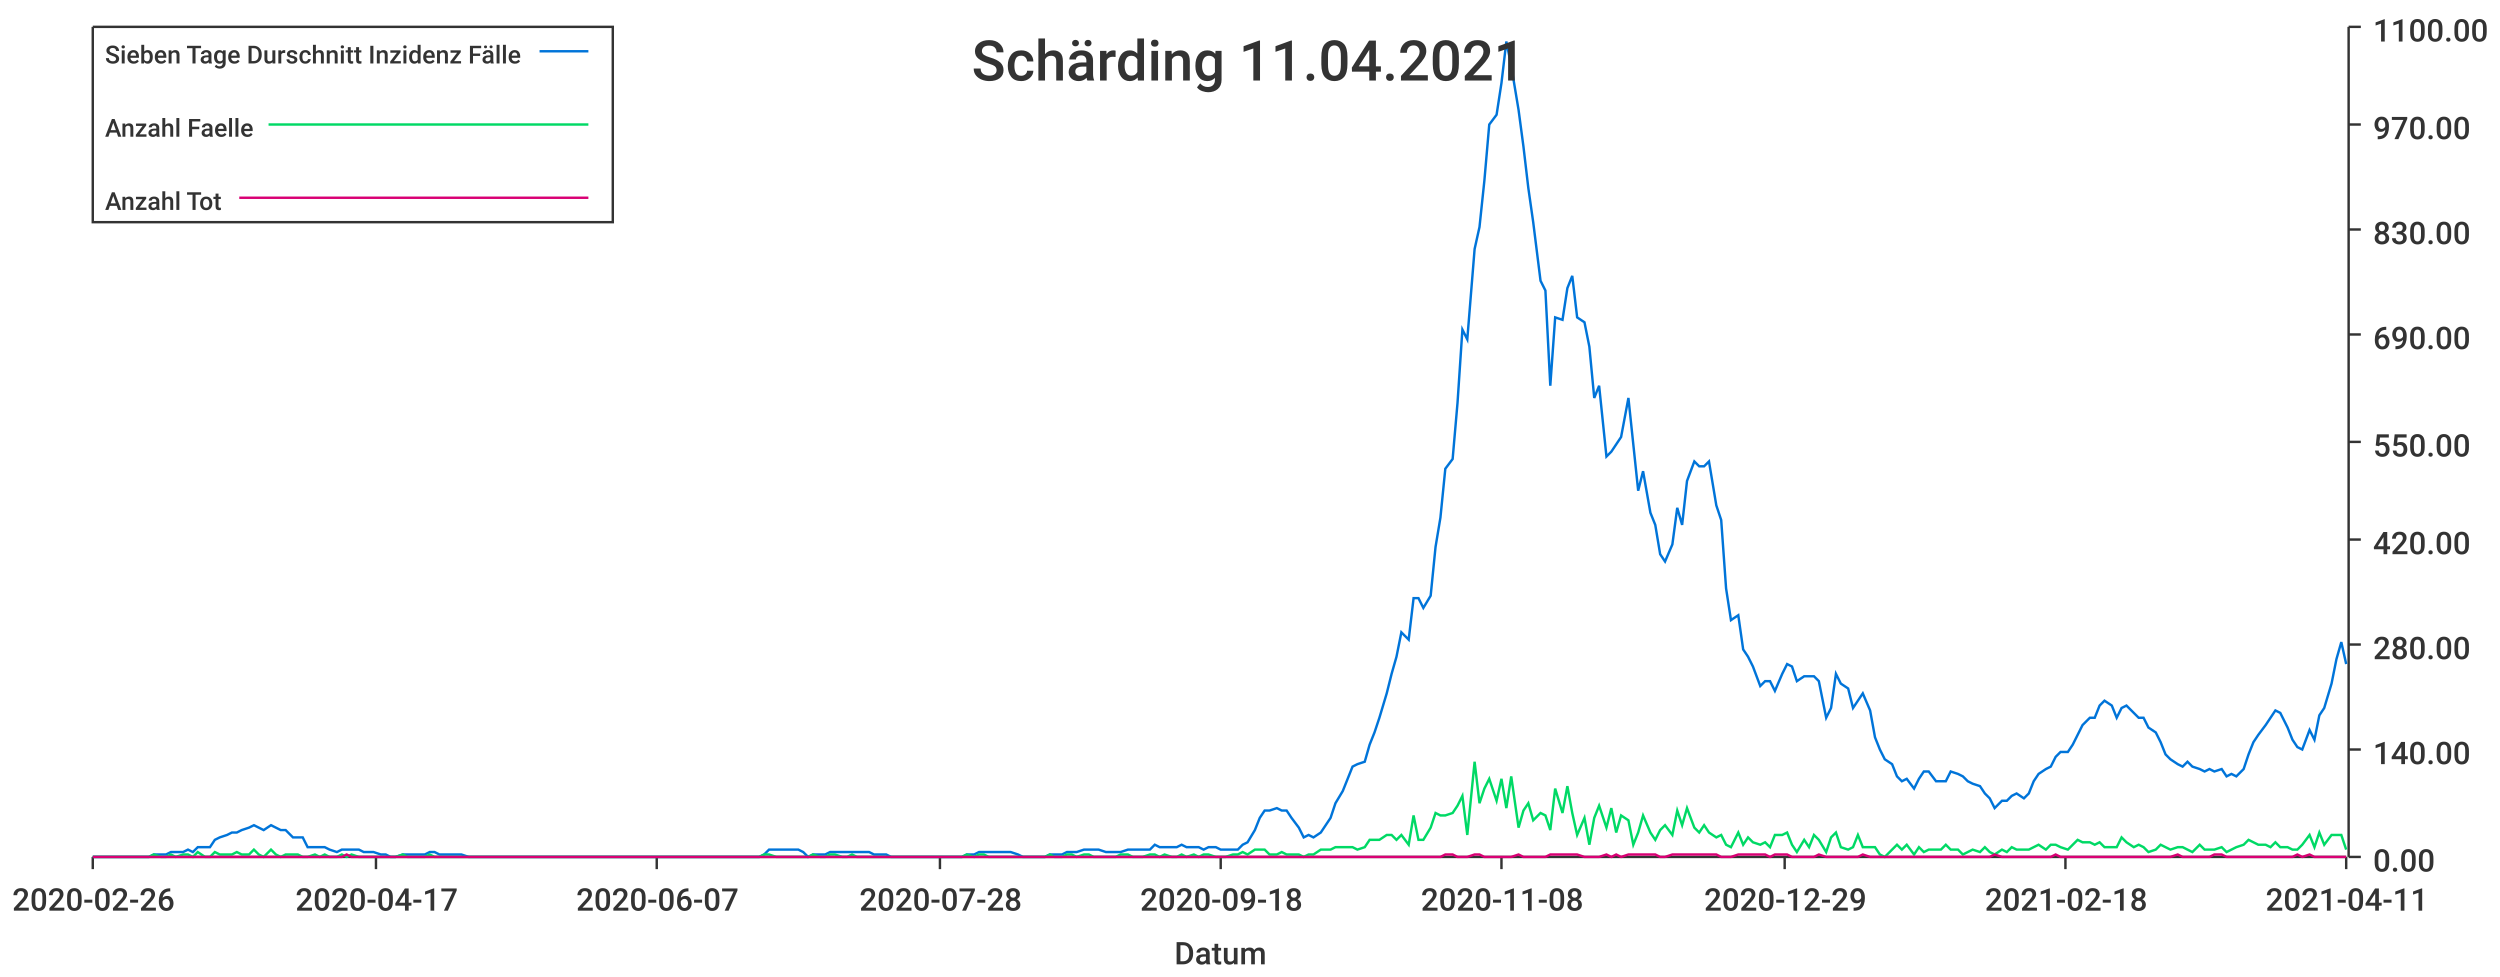
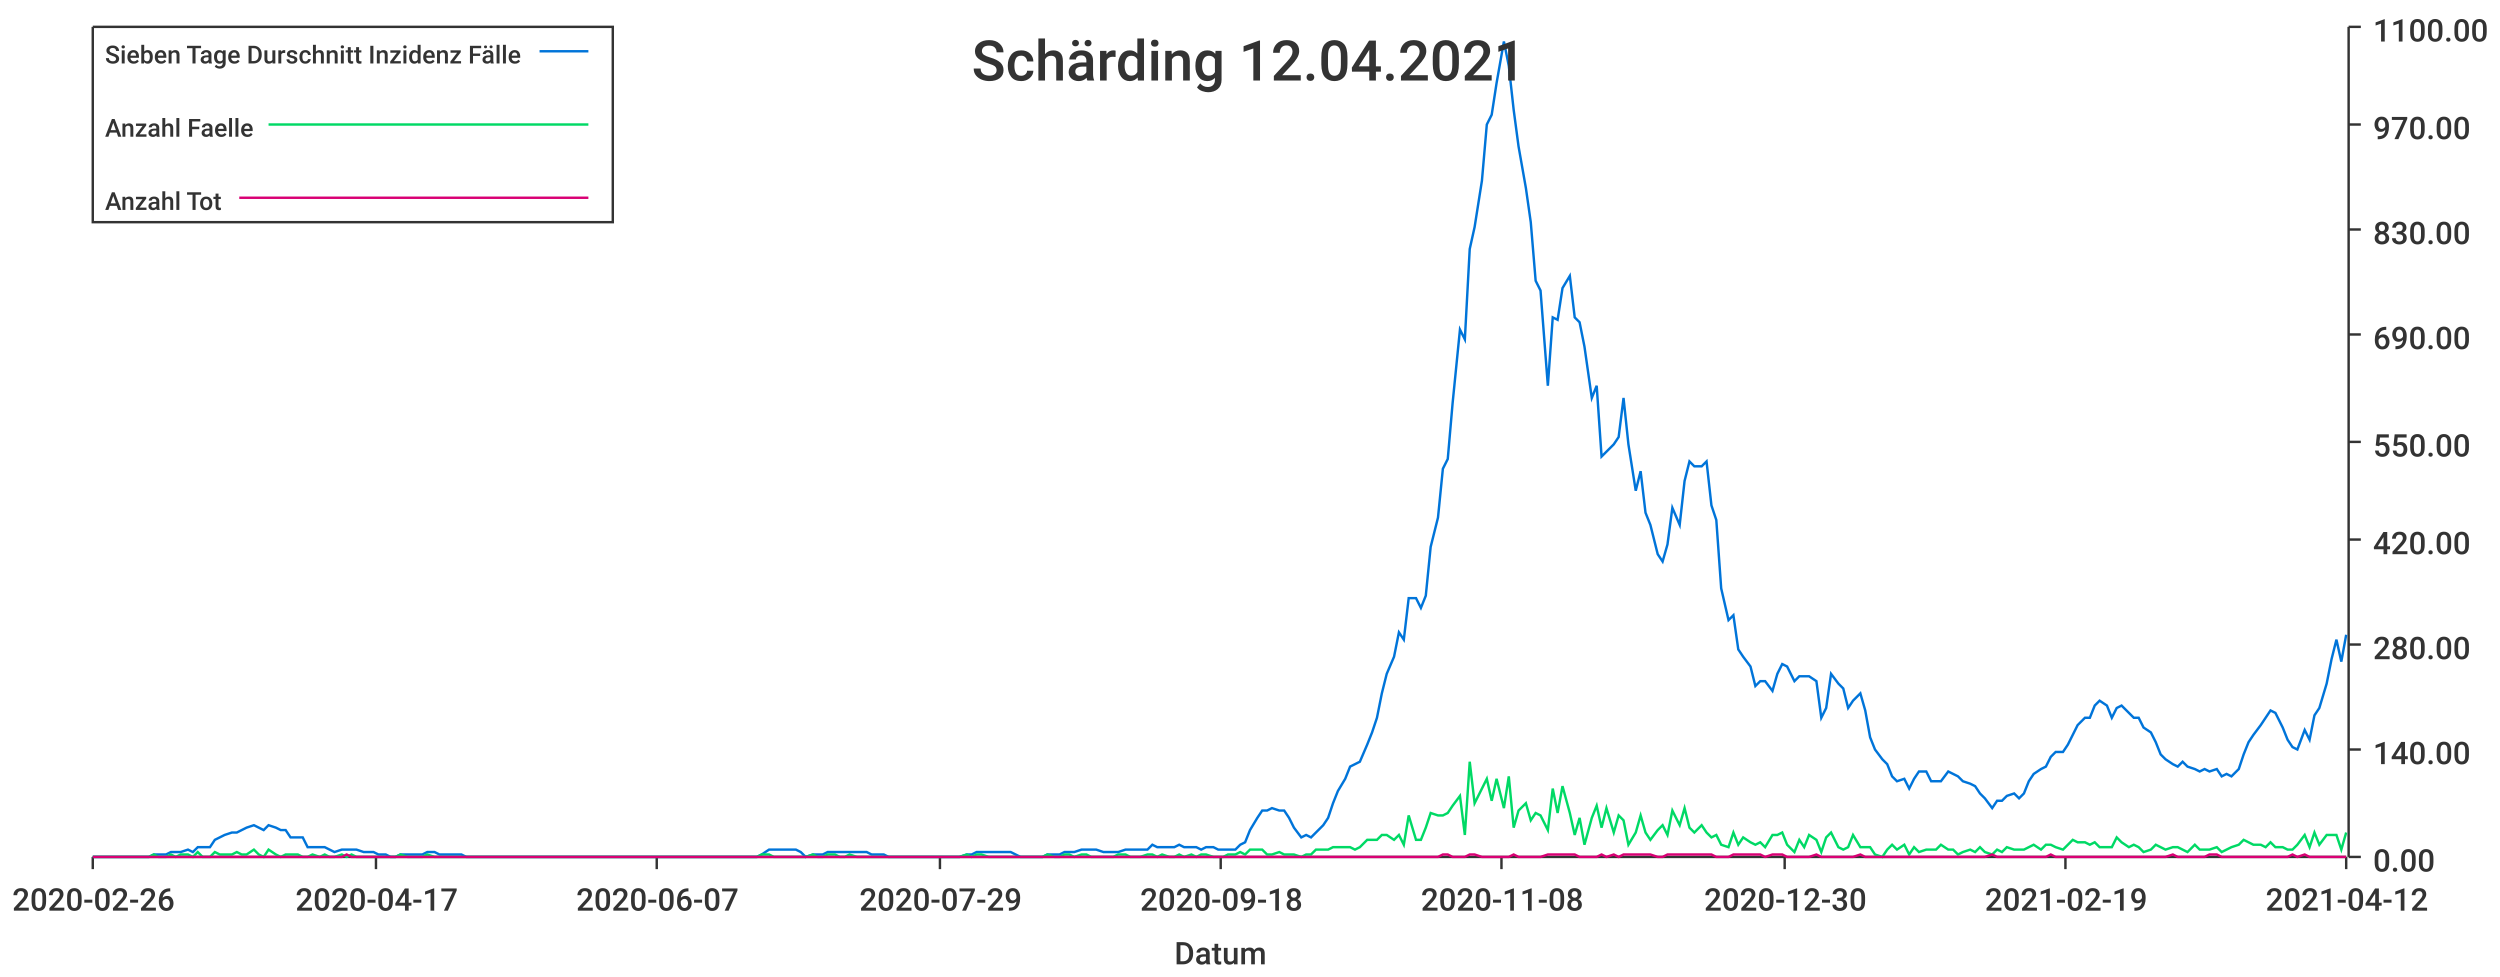
<svg xmlns="http://www.w3.org/2000/svg" width="1024" height="400">\n<path d="M 0 0 L 1024 0 L 1024 400 L 0 400 L 0 0" style="stroke-width:0;stroke:rgba(255,255,255,1.0);fill:rgba(255,255,255,1.0)" />
  <path d="M 38 11 L 961 11 L 961 351 L 38 351 L 38 11" style="stroke-width:0;stroke:rgba(255,255,255,1.0);fill:rgba(255,255,255,1.0)" />
  <path d="M 38 351 L 961 351" style="stroke-width:1;stroke:rgba(51,51,51,1.0);fill:none" />
  <path d="M 38 351 L 38 356" style="stroke-width:1;stroke:rgba(51,51,51,1.0);fill:none" />
  <text x="5" y="373" style="stroke-width:0;stroke:none;fill:rgba(51,51,51,1.0);font-size:12.8px;font-family:'Roboto Medium',sans-serif">2020-02-26</text>
  <path d="M 154 351 L 154 356" style="stroke-width:1;stroke:rgba(51,51,51,1.0);fill:none" />
  <text x="121" y="373" style="stroke-width:0;stroke:none;fill:rgba(51,51,51,1.0);font-size:12.8px;font-family:'Roboto Medium',sans-serif">2020-04-17</text>
  <path d="M 269 351 L 269 356" style="stroke-width:1;stroke:rgba(51,51,51,1.0);fill:none" />
  <text x="236" y="373" style="stroke-width:0;stroke:none;fill:rgba(51,51,51,1.0);font-size:12.8px;font-family:'Roboto Medium',sans-serif">2020-06-07</text>
  <path d="M 385 351 L 385 356" style="stroke-width:1;stroke:rgba(51,51,51,1.0);fill:none" />
-   <text x="352" y="373" style="stroke-width:0;stroke:none;fill:rgba(51,51,51,1.0);font-size:12.8px;font-family:'Roboto Medium',sans-serif">2020-07-28</text>
+   <text x="352" y="373" style="stroke-width:0;stroke:none;fill:rgba(51,51,51,1.0);font-size:12.8px;font-family:'Roboto Medium',sans-serif">2020-07-29</text>
  <path d="M 500 351 L 500 356" style="stroke-width:1;stroke:rgba(51,51,51,1.0);fill:none" />
  <text x="467" y="373" style="stroke-width:0;stroke:none;fill:rgba(51,51,51,1.0);font-size:12.8px;font-family:'Roboto Medium',sans-serif">2020-09-18</text>
  <path d="M 615 351 L 615 356" style="stroke-width:1;stroke:rgba(51,51,51,1.0);fill:none" />
  <text x="582" y="373" style="stroke-width:0;stroke:none;fill:rgba(51,51,51,1.0);font-size:12.8px;font-family:'Roboto Medium',sans-serif">2020-11-08</text>
  <path d="M 731 351 L 731 356" style="stroke-width:1;stroke:rgba(51,51,51,1.0);fill:none" />
-   <text x="698" y="373" style="stroke-width:0;stroke:none;fill:rgba(51,51,51,1.0);font-size:12.8px;font-family:'Roboto Medium',sans-serif">2020-12-29</text>
+   <text x="698" y="373" style="stroke-width:0;stroke:none;fill:rgba(51,51,51,1.0);font-size:12.8px;font-family:'Roboto Medium',sans-serif">2020-12-30</text>
  <path d="M 846 351 L 846 356" style="stroke-width:1;stroke:rgba(51,51,51,1.0);fill:none" />
-   <text x="813" y="373" style="stroke-width:0;stroke:none;fill:rgba(51,51,51,1.0);font-size:12.8px;font-family:'Roboto Medium',sans-serif">2021-02-18</text>
+   <text x="813" y="373" style="stroke-width:0;stroke:none;fill:rgba(51,51,51,1.0);font-size:12.8px;font-family:'Roboto Medium',sans-serif">2021-02-19</text>
  <path d="M 961 351 L 961 356" style="stroke-width:1;stroke:rgba(51,51,51,1.0);fill:none" />
-   <text x="928" y="373" style="stroke-width:0;stroke:none;fill:rgba(51,51,51,1.0);font-size:12.8px;font-family:'Roboto Medium',sans-serif">2021-04-11</text>
+   <text x="928" y="373" style="stroke-width:0;stroke:none;fill:rgba(51,51,51,1.0);font-size:12.8px;font-family:'Roboto Medium',sans-serif">2021-04-12</text>
  <text x="481" y="395" style="stroke-width:0;stroke:none;fill:rgba(51,51,51,1.0);font-size:12.8px;font-family:'Roboto Medium',sans-serif">Datum</text>
  <path d="M 962 351 L 962 11" style="stroke-width:1;stroke:rgba(51,51,51,1.0);fill:none" />
  <path d="M 962 351 L 967 351" style="stroke-width:1;stroke:rgba(51,51,51,1.0);fill:none" />
  <text x="972" y="357" style="stroke-width:0;stroke:none;fill:rgba(51,51,51,1.0);font-size:12.8px;font-family:'Roboto Medium',sans-serif">0.00</text>
  <path d="M 962 307 L 967 307" style="stroke-width:1;stroke:rgba(51,51,51,1.0);fill:none" />
  <text x="972" y="313" style="stroke-width:0;stroke:none;fill:rgba(51,51,51,1.0);font-size:12.8px;font-family:'Roboto Medium',sans-serif">140.00</text>
  <path d="M 962 264 L 967 264" style="stroke-width:1;stroke:rgba(51,51,51,1.0);fill:none" />
  <text x="972" y="270" style="stroke-width:0;stroke:none;fill:rgba(51,51,51,1.0);font-size:12.8px;font-family:'Roboto Medium',sans-serif">280.00</text>
  <path d="M 962 221 L 967 221" style="stroke-width:1;stroke:rgba(51,51,51,1.0);fill:none" />
  <text x="972" y="227" style="stroke-width:0;stroke:none;fill:rgba(51,51,51,1.0);font-size:12.8px;font-family:'Roboto Medium',sans-serif">420.00</text>
  <path d="M 962 181 L 967 181" style="stroke-width:1;stroke:rgba(51,51,51,1.0);fill:none" />
  <text x="972" y="187" style="stroke-width:0;stroke:none;fill:rgba(51,51,51,1.0);font-size:12.8px;font-family:'Roboto Medium',sans-serif">550.00</text>
  <path d="M 962 137 L 967 137" style="stroke-width:1;stroke:rgba(51,51,51,1.0);fill:none" />
  <text x="972" y="143" style="stroke-width:0;stroke:none;fill:rgba(51,51,51,1.0);font-size:12.8px;font-family:'Roboto Medium',sans-serif">690.00</text>
  <path d="M 962 94 L 967 94" style="stroke-width:1;stroke:rgba(51,51,51,1.0);fill:none" />
  <text x="972" y="100" style="stroke-width:0;stroke:none;fill:rgba(51,51,51,1.0);font-size:12.8px;font-family:'Roboto Medium',sans-serif">830.00</text>
  <path d="M 962 51 L 967 51" style="stroke-width:1;stroke:rgba(51,51,51,1.0);fill:none" />
  <text x="972" y="57" style="stroke-width:0;stroke:none;fill:rgba(51,51,51,1.0);font-size:12.8px;font-family:'Roboto Medium',sans-serif">970.00</text>
  <path d="M 962 11 L 967 11" style="stroke-width:1;stroke:rgba(51,51,51,1.0);fill:none" />
  <text x="972" y="17" style="stroke-width:0;stroke:none;fill:rgba(51,51,51,1.0);font-size:12.8px;font-family:'Roboto Medium',sans-serif">1100.00</text>
-   <path d="M 38 351 L 41 351 L 43 351 L 45 351 L 48 351 L 50 351 L 52 351 L 54 351 L 57 351 L 59 351 L 61 351 L 63 350 L 66 350 L 68 350 L 70 349 L 72 349 L 75 349 L 77 348 L 79 349 L 81 347 L 84 347 L 86 347 L 88 344 L 90 343 L 93 342 L 95 341 L 97 341 L 99 340 L 102 339 L 104 338 L 106 339 L 108 340 L 111 338 L 113 339 L 115 340 L 117 340 L 120 343 L 122 343 L 124 343 L 126 347 L 129 347 L 131 347 L 133 347 L 135 348 L 138 349 L 140 348 L 142 348 L 144 348 L 147 348 L 149 349 L 151 349 L 153 349 L 156 350 L 158 350 L 160 351 L 162 351 L 165 350 L 167 350 L 169 350 L 171 350 L 174 350 L 176 349 L 178 349 L 180 350 L 183 350 L 185 350 L 187 350 L 189 350 L 192 351 L 194 351 L 196 351 L 198 351 L 201 351 L 203 351 L 205 351 L 207 351 L 210 351 L 212 351 L 214 351 L 216 351 L 219 351 L 221 351 L 223 351 L 225 351 L 228 351 L 230 351 L 232 351 L 234 351 L 237 351 L 239 351 L 241 351 L 243 351 L 246 351 L 248 351 L 250 351 L 252 351 L 255 351 L 257 351 L 259 351 L 261 351 L 264 351 L 266 351 L 268 351 L 270 351 L 273 351 L 275 351 L 277 351 L 279 351 L 282 351 L 284 351 L 286 351 L 288 351 L 291 351 L 293 351 L 295 351 L 297 351 L 300 351 L 302 351 L 304 351 L 306 351 L 309 351 L 311 351 L 313 350 L 315 348 L 318 348 L 320 348 L 322 348 L 324 348 L 327 348 L 329 349 L 331 351 L 333 350 L 336 350 L 338 350 L 340 349 L 342 349 L 345 349 L 347 349 L 349 349 L 351 349 L 354 349 L 356 349 L 358 350 L 360 350 L 363 350 L 365 351 L 367 351 L 369 351 L 372 351 L 374 351 L 376 351 L 378 351 L 381 351 L 383 351 L 385 351 L 387 351 L 390 351 L 392 351 L 394 351 L 396 350 L 399 350 L 401 349 L 403 349 L 405 349 L 408 349 L 410 349 L 412 349 L 414 349 L 417 350 L 419 351 L 421 351 L 423 351 L 426 351 L 428 351 L 430 350 L 432 350 L 435 350 L 437 349 L 439 349 L 441 349 L 444 348 L 446 348 L 448 348 L 450 348 L 453 349 L 455 349 L 457 349 L 459 349 L 462 348 L 464 348 L 466 348 L 468 348 L 471 348 L 473 346 L 475 347 L 477 347 L 480 347 L 482 347 L 484 346 L 486 347 L 489 347 L 491 347 L 493 348 L 495 347 L 498 347 L 500 348 L 502 348 L 505 348 L 507 348 L 509 346 L 511 345 L 514 340 L 516 335 L 518 332 L 520 332 L 523 331 L 525 332 L 527 332 L 529 335 L 532 339 L 534 343 L 536 342 L 538 343 L 541 341 L 543 338 L 545 335 L 547 329 L 550 324 L 552 319 L 554 314 L 556 313 L 559 312 L 561 305 L 563 300 L 565 294 L 568 284 L 570 276 L 572 269 L 574 259 L 577 262 L 579 245 L 581 245 L 583 249 L 586 244 L 588 224 L 590 212 L 592 192 L 595 188 L 597 165 L 599 135 L 601 139 L 604 102 L 606 93 L 608 74 L 610 51 L 613 47 L 615 34 L 617 17 L 619 27 L 622 45 L 624 60 L 626 77 L 628 91 L 631 115 L 633 119 L 635 158 L 637 130 L 640 131 L 642 118 L 644 113 L 646 130 L 649 132 L 651 142 L 653 163 L 655 158 L 658 187 L 660 185 L 662 182 L 664 179 L 667 163 L 669 182 L 671 201 L 673 193 L 676 210 L 678 215 L 680 227 L 682 230 L 685 223 L 687 208 L 689 215 L 691 197 L 694 189 L 696 191 L 698 191 L 700 189 L 703 207 L 705 213 L 707 241 L 709 254 L 712 252 L 714 266 L 716 269 L 718 273 L 721 281 L 723 279 L 725 279 L 727 283 L 730 276 L 732 272 L 734 273 L 736 279 L 739 277 L 741 277 L 743 277 L 745 279 L 748 294 L 750 290 L 752 276 L 754 280 L 757 282 L 759 290 L 761 287 L 763 284 L 766 291 L 768 302 L 770 307 L 772 311 L 775 313 L 777 318 L 779 320 L 781 319 L 784 323 L 786 319 L 788 316 L 790 316 L 793 320 L 795 320 L 797 320 L 799 316 L 802 317 L 804 318 L 806 320 L 808 321 L 811 322 L 813 325 L 815 327 L 817 331 L 820 328 L 822 328 L 824 326 L 826 325 L 829 327 L 831 325 L 833 320 L 835 317 L 838 315 L 840 314 L 842 310 L 844 308 L 847 308 L 849 305 L 851 301 L 853 297 L 856 294 L 858 294 L 860 289 L 862 287 L 865 289 L 867 294 L 869 290 L 871 289 L 874 292 L 876 294 L 878 294 L 880 298 L 883 300 L 885 304 L 887 309 L 889 311 L 892 313 L 894 314 L 896 312 L 898 314 L 901 315 L 903 316 L 905 315 L 907 316 L 910 315 L 912 318 L 914 317 L 916 318 L 919 315 L 921 309 L 923 304 L 925 301 L 928 297 L 930 294 L 932 291 L 934 292 L 937 298 L 939 303 L 941 306 L 943 307 L 946 299 L 948 303 L 950 293 L 952 290 L 955 280 L 957 270 L 959 263 L 961 272" style="stroke-width:1;stroke:rgba(0,116,217,1.0);fill:none" />
-   <path d="M 38 351 L 41 351 L 43 351 L 45 351 L 48 351 L 50 351 L 52 351 L 54 351 L 57 351 L 59 351 L 61 351 L 63 350 L 66 351 L 68 351 L 70 350 L 72 351 L 75 350 L 77 350 L 79 351 L 81 349 L 84 351 L 86 351 L 88 349 L 90 350 L 93 350 L 95 350 L 97 349 L 99 350 L 102 350 L 104 348 L 106 350 L 108 351 L 111 348 L 113 350 L 115 351 L 117 350 L 120 350 L 122 350 L 124 351 L 126 351 L 129 350 L 131 351 L 133 350 L 135 351 L 138 351 L 140 350 L 142 351 L 144 350 L 147 351 L 149 351 L 151 351 L 153 351 L 156 351 L 158 351 L 160 351 L 162 351 L 165 350 L 167 351 L 169 351 L 171 351 L 174 351 L 176 350 L 178 351 L 180 351 L 183 351 L 185 351 L 187 351 L 189 351 L 192 351 L 194 351 L 196 351 L 198 351 L 201 351 L 203 351 L 205 351 L 207 351 L 210 351 L 212 351 L 214 351 L 216 351 L 219 351 L 221 351 L 223 351 L 225 351 L 228 351 L 230 351 L 232 351 L 234 351 L 237 351 L 239 351 L 241 351 L 243 351 L 246 351 L 248 351 L 250 351 L 252 351 L 255 351 L 257 351 L 259 351 L 261 351 L 264 351 L 266 351 L 268 351 L 270 351 L 273 351 L 275 351 L 277 351 L 279 351 L 282 351 L 284 351 L 286 351 L 288 351 L 291 351 L 293 351 L 295 351 L 297 351 L 300 351 L 302 351 L 304 351 L 306 351 L 309 351 L 311 351 L 313 350 L 315 350 L 318 351 L 320 351 L 322 351 L 324 351 L 327 351 L 329 351 L 331 351 L 333 350 L 336 351 L 338 351 L 340 350 L 342 350 L 345 351 L 347 351 L 349 350 L 351 351 L 354 351 L 356 351 L 358 351 L 360 351 L 363 351 L 365 351 L 367 351 L 369 351 L 372 351 L 374 351 L 376 351 L 378 351 L 381 351 L 383 351 L 385 351 L 387 351 L 390 351 L 392 351 L 394 351 L 396 350 L 399 351 L 401 350 L 403 350 L 405 351 L 408 351 L 410 351 L 412 351 L 414 351 L 417 351 L 419 351 L 421 351 L 423 351 L 426 351 L 428 351 L 430 350 L 432 351 L 435 351 L 437 350 L 439 350 L 441 351 L 444 350 L 446 350 L 448 351 L 450 351 L 453 351 L 455 351 L 457 351 L 459 350 L 462 350 L 464 351 L 466 351 L 468 351 L 471 350 L 473 350 L 475 351 L 477 350 L 480 351 L 482 351 L 484 350 L 486 351 L 489 350 L 491 351 L 493 350 L 495 350 L 498 351 L 500 351 L 502 351 L 505 350 L 507 350 L 509 349 L 511 350 L 514 348 L 516 348 L 518 348 L 520 350 L 523 350 L 525 349 L 527 350 L 529 350 L 532 350 L 534 351 L 536 350 L 538 350 L 541 348 L 543 348 L 545 348 L 547 347 L 550 347 L 552 347 L 554 347 L 556 348 L 559 347 L 561 344 L 563 344 L 565 344 L 568 342 L 570 342 L 572 344 L 574 342 L 577 346 L 579 334 L 581 344 L 583 344 L 586 339 L 588 333 L 590 334 L 592 334 L 595 333 L 597 330 L 599 326 L 601 342 L 604 312 L 606 329 L 608 323 L 610 319 L 613 328 L 615 319 L 617 331 L 619 318 L 622 339 L 624 332 L 626 329 L 628 336 L 631 333 L 633 334 L 635 340 L 637 323 L 640 333 L 642 322 L 644 333 L 646 342 L 649 335 L 651 346 L 653 335 L 655 330 L 658 339 L 660 331 L 662 341 L 664 334 L 667 336 L 669 346 L 671 341 L 673 334 L 676 341 L 678 344 L 680 340 L 682 338 L 685 342 L 687 332 L 689 338 L 691 331 L 694 339 L 696 341 L 698 338 L 700 341 L 703 343 L 705 342 L 707 346 L 709 347 L 712 341 L 714 346 L 716 343 L 718 345 L 721 346 L 723 345 L 725 347 L 727 342 L 730 342 L 732 341 L 734 346 L 736 349 L 739 344 L 741 347 L 743 342 L 745 344 L 748 349 L 750 343 L 752 341 L 754 347 L 757 348 L 759 347 L 761 342 L 763 347 L 766 347 L 768 347 L 770 350 L 772 351 L 775 348 L 777 346 L 779 348 L 781 346 L 784 350 L 786 347 L 788 349 L 790 348 L 793 348 L 795 348 L 797 346 L 799 348 L 802 348 L 804 350 L 806 349 L 808 348 L 811 349 L 813 347 L 815 349 L 817 350 L 820 348 L 822 349 L 824 347 L 826 348 L 829 348 L 831 348 L 833 347 L 835 346 L 838 348 L 840 346 L 842 346 L 844 347 L 847 348 L 849 346 L 851 344 L 853 345 L 856 345 L 858 346 L 860 345 L 862 347 L 865 347 L 867 347 L 869 343 L 871 345 L 874 347 L 876 346 L 878 347 L 880 349 L 883 348 L 885 346 L 887 347 L 889 348 L 892 347 L 894 347 L 896 348 L 898 349 L 901 346 L 903 348 L 905 348 L 907 348 L 910 347 L 912 349 L 914 348 L 916 347 L 919 346 L 921 344 L 923 345 L 925 346 L 928 346 L 930 347 L 932 345 L 934 347 L 937 347 L 939 348 L 941 348 L 943 346 L 946 342 L 948 347 L 950 341 L 952 346 L 955 342 L 957 342 L 959 342 L 961 348" style="stroke-width:1;stroke:rgba(0,217,101,1.0);fill:none" />
-   <path d="M 38 351 L 41 351 L 43 351 L 45 351 L 48 351 L 50 351 L 52 351 L 54 351 L 57 351 L 59 351 L 61 351 L 63 351 L 66 351 L 68 351 L 70 351 L 72 351 L 75 351 L 77 351 L 79 351 L 81 351 L 84 351 L 86 351 L 88 351 L 90 351 L 93 351 L 95 351 L 97 351 L 99 351 L 102 351 L 104 351 L 106 351 L 108 351 L 111 351 L 113 351 L 115 351 L 117 351 L 120 351 L 122 351 L 124 351 L 126 351 L 129 351 L 131 351 L 133 351 L 135 351 L 138 351 L 140 351 L 142 350 L 144 351 L 147 351 L 149 351 L 151 351 L 153 351 L 156 351 L 158 351 L 160 351 L 162 351 L 165 351 L 167 351 L 169 351 L 171 351 L 174 351 L 176 351 L 178 351 L 180 351 L 183 351 L 185 351 L 187 351 L 189 351 L 192 351 L 194 351 L 196 351 L 198 351 L 201 351 L 203 351 L 205 351 L 207 351 L 210 351 L 212 351 L 214 351 L 216 351 L 219 351 L 221 351 L 223 351 L 225 351 L 228 351 L 230 351 L 232 351 L 234 351 L 237 351 L 239 351 L 241 351 L 243 351 L 246 351 L 248 351 L 250 351 L 252 351 L 255 351 L 257 351 L 259 351 L 261 351 L 264 351 L 266 351 L 268 351 L 270 351 L 273 351 L 275 351 L 277 351 L 279 351 L 282 351 L 284 351 L 286 351 L 288 351 L 291 351 L 293 351 L 295 351 L 297 351 L 300 351 L 302 351 L 304 351 L 306 351 L 309 351 L 311 351 L 313 351 L 315 351 L 318 351 L 320 351 L 322 351 L 324 351 L 327 351 L 329 351 L 331 351 L 333 351 L 336 351 L 338 351 L 340 351 L 342 351 L 345 351 L 347 351 L 349 351 L 351 351 L 354 351 L 356 351 L 358 351 L 360 351 L 363 351 L 365 351 L 367 351 L 369 351 L 372 351 L 374 351 L 376 351 L 378 351 L 381 351 L 383 351 L 385 351 L 387 351 L 390 351 L 392 351 L 394 351 L 396 351 L 399 351 L 401 351 L 403 351 L 405 351 L 408 351 L 410 351 L 412 351 L 414 351 L 417 351 L 419 351 L 421 351 L 423 351 L 426 351 L 428 351 L 430 351 L 432 351 L 435 351 L 437 351 L 439 351 L 441 351 L 444 351 L 446 351 L 448 351 L 450 351 L 453 351 L 455 351 L 457 351 L 459 351 L 462 351 L 464 351 L 466 351 L 468 351 L 471 351 L 473 351 L 475 351 L 477 351 L 480 351 L 482 351 L 484 351 L 486 351 L 489 351 L 491 351 L 493 351 L 495 351 L 498 351 L 500 351 L 502 351 L 505 351 L 507 351 L 509 351 L 511 351 L 514 351 L 516 351 L 518 351 L 520 351 L 523 351 L 525 351 L 527 351 L 529 351 L 532 351 L 534 351 L 536 351 L 538 351 L 541 351 L 543 351 L 545 351 L 547 351 L 550 351 L 552 351 L 554 351 L 556 351 L 559 351 L 561 351 L 563 351 L 565 351 L 568 351 L 570 351 L 572 351 L 574 351 L 577 351 L 579 351 L 581 351 L 583 351 L 586 351 L 588 351 L 590 351 L 592 350 L 595 350 L 597 351 L 599 351 L 601 351 L 604 350 L 606 350 L 608 351 L 610 351 L 613 351 L 615 351 L 617 351 L 619 351 L 622 350 L 624 351 L 626 351 L 628 351 L 631 351 L 633 351 L 635 350 L 637 350 L 640 350 L 642 350 L 644 350 L 646 350 L 649 351 L 651 351 L 653 351 L 655 351 L 658 350 L 660 351 L 662 350 L 664 351 L 667 350 L 669 350 L 671 350 L 673 350 L 676 350 L 678 350 L 680 351 L 682 351 L 685 350 L 687 350 L 689 350 L 691 350 L 694 350 L 696 350 L 698 350 L 700 350 L 703 350 L 705 351 L 707 351 L 709 351 L 712 350 L 714 350 L 716 350 L 718 350 L 721 350 L 723 350 L 725 351 L 727 350 L 730 350 L 732 350 L 734 351 L 736 351 L 739 351 L 741 351 L 743 351 L 745 350 L 748 351 L 750 351 L 752 351 L 754 351 L 757 351 L 759 351 L 761 351 L 763 350 L 766 351 L 768 351 L 770 351 L 772 351 L 775 351 L 777 351 L 779 351 L 781 351 L 784 351 L 786 351 L 788 351 L 790 351 L 793 351 L 795 351 L 797 351 L 799 351 L 802 351 L 804 351 L 806 351 L 808 351 L 811 351 L 813 351 L 815 351 L 817 350 L 820 351 L 822 351 L 824 351 L 826 351 L 829 351 L 831 351 L 833 351 L 835 351 L 838 351 L 840 351 L 842 350 L 844 351 L 847 351 L 849 351 L 851 351 L 853 351 L 856 351 L 858 351 L 860 351 L 862 351 L 865 351 L 867 351 L 869 351 L 871 351 L 874 351 L 876 351 L 878 351 L 880 351 L 883 351 L 885 351 L 887 351 L 889 351 L 892 350 L 894 351 L 896 351 L 898 351 L 901 351 L 903 351 L 905 351 L 907 350 L 910 350 L 912 351 L 914 351 L 916 351 L 919 351 L 921 351 L 923 351 L 925 351 L 928 351 L 930 351 L 932 351 L 934 351 L 937 351 L 939 351 L 941 350 L 943 351 L 946 350 L 948 351 L 950 351 L 952 351 L 955 351 L 957 351 L 959 351 L 961 351" style="stroke-width:1;stroke:rgba(217,0,116,1.0);fill:none" />
-   <text x="398" y="33" style="stroke-width:0;stroke:none;fill:rgba(51,51,51,1.0);font-size:23.0px;font-family:'Roboto Medium',sans-serif">Schärding 11.04.2021</text>
+   <path d="M 38 351 L 41 351 L 43 351 L 45 351 L 47 351 L 50 351 L 52 351 L 54 351 L 56 351 L 59 351 L 61 351 L 63 350 L 65 350 L 68 350 L 70 349 L 72 349 L 74 349 L 77 348 L 79 349 L 81 347 L 83 347 L 86 347 L 88 344 L 90 343 L 92 342 L 95 341 L 97 341 L 99 340 L 101 339 L 104 338 L 106 339 L 108 340 L 110 338 L 113 339 L 115 340 L 117 340 L 119 343 L 122 343 L 124 343 L 126 347 L 128 347 L 131 347 L 133 347 L 135 348 L 137 349 L 140 348 L 142 348 L 144 348 L 146 348 L 149 349 L 151 349 L 153 349 L 155 350 L 158 350 L 160 351 L 162 351 L 164 350 L 167 350 L 169 350 L 171 350 L 173 350 L 175 349 L 178 349 L 180 350 L 182 350 L 184 350 L 187 350 L 189 350 L 191 351 L 193 351 L 196 351 L 198 351 L 200 351 L 202 351 L 205 351 L 207 351 L 209 351 L 211 351 L 214 351 L 216 351 L 218 351 L 220 351 L 223 351 L 225 351 L 227 351 L 229 351 L 232 351 L 234 351 L 236 351 L 238 351 L 241 351 L 243 351 L 245 351 L 247 351 L 250 351 L 252 351 L 254 351 L 256 351 L 259 351 L 261 351 L 263 351 L 265 351 L 268 351 L 270 351 L 272 351 L 274 351 L 277 351 L 279 351 L 281 351 L 283 351 L 286 351 L 288 351 L 290 351 L 292 351 L 295 351 L 297 351 L 299 351 L 301 351 L 303 351 L 306 351 L 308 351 L 310 351 L 312 350 L 315 348 L 317 348 L 319 348 L 321 348 L 324 348 L 326 348 L 328 349 L 330 351 L 333 350 L 335 350 L 337 350 L 339 349 L 342 349 L 344 349 L 346 349 L 348 349 L 351 349 L 353 349 L 355 349 L 357 350 L 360 350 L 362 350 L 364 351 L 366 351 L 369 351 L 371 351 L 373 351 L 375 351 L 378 351 L 380 351 L 382 351 L 384 351 L 387 351 L 389 351 L 391 351 L 393 351 L 396 350 L 398 350 L 400 349 L 402 349 L 405 349 L 407 349 L 409 349 L 411 349 L 414 349 L 416 350 L 418 351 L 420 351 L 423 351 L 425 351 L 427 351 L 429 350 L 432 350 L 434 350 L 436 349 L 438 349 L 440 349 L 443 348 L 445 348 L 447 348 L 449 348 L 452 349 L 454 349 L 456 349 L 458 349 L 461 348 L 463 348 L 465 348 L 467 348 L 470 348 L 472 346 L 474 347 L 476 347 L 479 347 L 481 347 L 483 346 L 485 347 L 488 347 L 490 347 L 492 348 L 494 347 L 497 347 L 499 348 L 501 348 L 503 348 L 506 348 L 508 346 L 510 345 L 512 340 L 515 335 L 517 332 L 519 332 L 521 331 L 524 332 L 526 332 L 528 335 L 530 339 L 533 343 L 535 342 L 537 343 L 539 341 L 542 338 L 544 335 L 546 329 L 548 324 L 551 319 L 553 314 L 555 313 L 557 312 L 560 305 L 562 300 L 564 294 L 566 284 L 568 276 L 571 269 L 573 259 L 575 262 L 577 245 L 580 245 L 582 249 L 584 244 L 586 224 L 589 212 L 591 192 L 593 188 L 595 165 L 598 135 L 600 139 L 602 102 L 604 93 L 607 74 L 609 51 L 611 47 L 613 34 L 616 17 L 618 27 L 620 45 L 622 60 L 625 77 L 627 91 L 629 115 L 631 119 L 634 158 L 636 130 L 638 131 L 640 118 L 643 113 L 645 130 L 647 132 L 649 142 L 652 163 L 654 158 L 656 187 L 658 185 L 661 182 L 663 179 L 665 163 L 667 182 L 670 201 L 672 193 L 674 210 L 676 215 L 679 227 L 681 230 L 683 223 L 685 208 L 688 215 L 690 197 L 692 189 L 694 191 L 697 191 L 699 189 L 701 207 L 703 213 L 705 241 L 708 254 L 710 252 L 712 266 L 714 269 L 717 273 L 719 281 L 721 279 L 723 279 L 726 283 L 728 276 L 730 272 L 732 273 L 735 279 L 737 277 L 739 277 L 741 277 L 744 279 L 746 294 L 748 290 L 750 276 L 753 280 L 755 282 L 757 290 L 759 287 L 762 284 L 764 291 L 766 302 L 768 307 L 771 311 L 773 313 L 775 318 L 777 320 L 780 319 L 782 323 L 784 319 L 786 316 L 789 316 L 791 320 L 793 320 L 795 320 L 798 316 L 800 317 L 802 318 L 804 320 L 807 321 L 809 322 L 811 325 L 813 327 L 816 331 L 818 328 L 820 328 L 822 326 L 825 325 L 827 327 L 829 325 L 831 320 L 833 317 L 836 315 L 838 314 L 840 310 L 842 308 L 845 308 L 847 305 L 849 301 L 851 297 L 854 294 L 856 294 L 858 289 L 860 287 L 863 289 L 865 294 L 867 290 L 869 289 L 872 292 L 874 294 L 876 294 L 878 298 L 881 300 L 883 304 L 885 309 L 887 311 L 890 313 L 892 314 L 894 312 L 896 314 L 899 315 L 901 316 L 903 315 L 905 316 L 908 315 L 910 318 L 912 317 L 914 318 L 917 315 L 919 309 L 921 304 L 923 301 L 926 297 L 928 294 L 930 291 L 932 292 L 935 298 L 937 303 L 939 306 L 941 307 L 944 299 L 946 303 L 948 293 L 950 290 L 953 280 L 955 270 L 957 262 L 959 271 L 961 260" style="stroke-width:1;stroke:rgba(0,116,217,1.0);fill:none" />
+   <path d="M 38 351 L 41 351 L 43 351 L 45 351 L 47 351 L 50 351 L 52 351 L 54 351 L 56 351 L 59 351 L 61 351 L 63 350 L 65 351 L 68 351 L 70 350 L 72 351 L 74 350 L 77 350 L 79 351 L 81 349 L 83 351 L 86 351 L 88 349 L 90 350 L 92 350 L 95 350 L 97 349 L 99 350 L 101 350 L 104 348 L 106 350 L 108 351 L 110 348 L 113 350 L 115 351 L 117 350 L 119 350 L 122 350 L 124 351 L 126 351 L 128 350 L 131 351 L 133 350 L 135 351 L 137 351 L 140 350 L 142 351 L 144 350 L 146 351 L 149 351 L 151 351 L 153 351 L 155 351 L 158 351 L 160 351 L 162 351 L 164 350 L 167 351 L 169 351 L 171 351 L 173 351 L 175 350 L 178 351 L 180 351 L 182 351 L 184 351 L 187 351 L 189 351 L 191 351 L 193 351 L 196 351 L 198 351 L 200 351 L 202 351 L 205 351 L 207 351 L 209 351 L 211 351 L 214 351 L 216 351 L 218 351 L 220 351 L 223 351 L 225 351 L 227 351 L 229 351 L 232 351 L 234 351 L 236 351 L 238 351 L 241 351 L 243 351 L 245 351 L 247 351 L 250 351 L 252 351 L 254 351 L 256 351 L 259 351 L 261 351 L 263 351 L 265 351 L 268 351 L 270 351 L 272 351 L 274 351 L 277 351 L 279 351 L 281 351 L 283 351 L 286 351 L 288 351 L 290 351 L 292 351 L 295 351 L 297 351 L 299 351 L 301 351 L 303 351 L 306 351 L 308 351 L 310 351 L 312 350 L 315 350 L 317 351 L 319 351 L 321 351 L 324 351 L 326 351 L 328 351 L 330 351 L 333 350 L 335 351 L 337 351 L 339 350 L 342 350 L 344 351 L 346 351 L 348 350 L 351 351 L 353 351 L 355 351 L 357 351 L 360 351 L 362 351 L 364 351 L 366 351 L 369 351 L 371 351 L 373 351 L 375 351 L 378 351 L 380 351 L 382 351 L 384 351 L 387 351 L 389 351 L 391 351 L 393 351 L 396 350 L 398 351 L 400 350 L 402 350 L 405 351 L 407 351 L 409 351 L 411 351 L 414 351 L 416 351 L 418 351 L 420 351 L 423 351 L 425 351 L 427 351 L 429 350 L 432 351 L 434 351 L 436 350 L 438 350 L 440 351 L 443 350 L 445 350 L 447 351 L 449 351 L 452 351 L 454 351 L 456 351 L 458 350 L 461 350 L 463 351 L 465 351 L 467 351 L 470 350 L 472 350 L 474 351 L 476 350 L 479 351 L 481 351 L 483 350 L 485 351 L 488 350 L 490 351 L 492 350 L 494 350 L 497 351 L 499 351 L 501 351 L 503 350 L 506 350 L 508 349 L 510 350 L 512 348 L 515 348 L 517 348 L 519 350 L 521 350 L 524 349 L 526 350 L 528 350 L 530 350 L 533 351 L 535 350 L 537 350 L 539 348 L 542 348 L 544 348 L 546 347 L 548 347 L 551 347 L 553 347 L 555 348 L 557 347 L 560 344 L 562 344 L 564 344 L 566 342 L 568 342 L 571 344 L 573 342 L 575 346 L 577 334 L 580 344 L 582 344 L 584 339 L 586 333 L 589 334 L 591 334 L 593 333 L 595 330 L 598 326 L 600 342 L 602 312 L 604 329 L 607 323 L 609 319 L 611 328 L 613 319 L 616 331 L 618 318 L 620 339 L 622 332 L 625 329 L 627 336 L 629 333 L 631 334 L 634 340 L 636 323 L 638 333 L 640 322 L 643 333 L 645 342 L 647 335 L 649 346 L 652 335 L 654 330 L 656 339 L 658 331 L 661 341 L 663 334 L 665 336 L 667 346 L 670 341 L 672 334 L 674 341 L 676 344 L 679 340 L 681 338 L 683 342 L 685 332 L 688 338 L 690 331 L 692 339 L 694 341 L 697 338 L 699 341 L 701 343 L 703 342 L 705 346 L 708 347 L 710 341 L 712 346 L 714 343 L 717 345 L 719 346 L 721 345 L 723 347 L 726 342 L 728 342 L 730 341 L 732 346 L 735 349 L 737 344 L 739 347 L 741 342 L 744 344 L 746 349 L 748 343 L 750 341 L 753 347 L 755 348 L 757 347 L 759 342 L 762 347 L 764 347 L 766 347 L 768 350 L 771 351 L 773 348 L 775 346 L 777 348 L 780 346 L 782 350 L 784 347 L 786 349 L 789 348 L 791 348 L 793 348 L 795 346 L 798 348 L 800 348 L 802 350 L 804 349 L 807 348 L 809 349 L 811 347 L 813 349 L 816 350 L 818 348 L 820 349 L 822 347 L 825 348 L 827 348 L 829 348 L 831 347 L 833 346 L 836 348 L 838 346 L 840 346 L 842 347 L 845 348 L 847 346 L 849 344 L 851 345 L 854 345 L 856 346 L 858 345 L 860 347 L 863 347 L 865 347 L 867 343 L 869 345 L 872 347 L 874 346 L 876 347 L 878 349 L 881 348 L 883 346 L 885 347 L 887 348 L 890 347 L 892 347 L 894 348 L 896 349 L 899 346 L 901 348 L 903 348 L 905 348 L 908 347 L 910 349 L 912 348 L 914 347 L 917 346 L 919 344 L 921 345 L 923 346 L 926 346 L 928 347 L 930 345 L 932 347 L 935 347 L 937 348 L 939 348 L 941 346 L 944 342 L 946 347 L 948 341 L 950 346 L 953 342 L 955 342 L 957 342 L 959 348 L 961 341" style="stroke-width:1;stroke:rgba(0,217,101,1.0);fill:none" />
+   <path d="M 38 351 L 41 351 L 43 351 L 45 351 L 47 351 L 50 351 L 52 351 L 54 351 L 56 351 L 59 351 L 61 351 L 63 351 L 65 351 L 68 351 L 70 351 L 72 351 L 74 351 L 77 351 L 79 351 L 81 351 L 83 351 L 86 351 L 88 351 L 90 351 L 92 351 L 95 351 L 97 351 L 99 351 L 101 351 L 104 351 L 106 351 L 108 351 L 110 351 L 113 351 L 115 351 L 117 351 L 119 351 L 122 351 L 124 351 L 126 351 L 128 351 L 131 351 L 133 351 L 135 351 L 137 351 L 140 351 L 142 350 L 144 351 L 146 351 L 149 351 L 151 351 L 153 351 L 155 351 L 158 351 L 160 351 L 162 351 L 164 351 L 167 351 L 169 351 L 171 351 L 173 351 L 175 351 L 178 351 L 180 351 L 182 351 L 184 351 L 187 351 L 189 351 L 191 351 L 193 351 L 196 351 L 198 351 L 200 351 L 202 351 L 205 351 L 207 351 L 209 351 L 211 351 L 214 351 L 216 351 L 218 351 L 220 351 L 223 351 L 225 351 L 227 351 L 229 351 L 232 351 L 234 351 L 236 351 L 238 351 L 241 351 L 243 351 L 245 351 L 247 351 L 250 351 L 252 351 L 254 351 L 256 351 L 259 351 L 261 351 L 263 351 L 265 351 L 268 351 L 270 351 L 272 351 L 274 351 L 277 351 L 279 351 L 281 351 L 283 351 L 286 351 L 288 351 L 290 351 L 292 351 L 295 351 L 297 351 L 299 351 L 301 351 L 303 351 L 306 351 L 308 351 L 310 351 L 312 351 L 315 351 L 317 351 L 319 351 L 321 351 L 324 351 L 326 351 L 328 351 L 330 351 L 333 351 L 335 351 L 337 351 L 339 351 L 342 351 L 344 351 L 346 351 L 348 351 L 351 351 L 353 351 L 355 351 L 357 351 L 360 351 L 362 351 L 364 351 L 366 351 L 369 351 L 371 351 L 373 351 L 375 351 L 378 351 L 380 351 L 382 351 L 384 351 L 387 351 L 389 351 L 391 351 L 393 351 L 396 351 L 398 351 L 400 351 L 402 351 L 405 351 L 407 351 L 409 351 L 411 351 L 414 351 L 416 351 L 418 351 L 420 351 L 423 351 L 425 351 L 427 351 L 429 351 L 432 351 L 434 351 L 436 351 L 438 351 L 440 351 L 443 351 L 445 351 L 447 351 L 449 351 L 452 351 L 454 351 L 456 351 L 458 351 L 461 351 L 463 351 L 465 351 L 467 351 L 470 351 L 472 351 L 474 351 L 476 351 L 479 351 L 481 351 L 483 351 L 485 351 L 488 351 L 490 351 L 492 351 L 494 351 L 497 351 L 499 351 L 501 351 L 503 351 L 506 351 L 508 351 L 510 351 L 512 351 L 515 351 L 517 351 L 519 351 L 521 351 L 524 351 L 526 351 L 528 351 L 530 351 L 533 351 L 535 351 L 537 351 L 539 351 L 542 351 L 544 351 L 546 351 L 548 351 L 551 351 L 553 351 L 555 351 L 557 351 L 560 351 L 562 351 L 564 351 L 566 351 L 568 351 L 571 351 L 573 351 L 575 351 L 577 351 L 580 351 L 582 351 L 584 351 L 586 351 L 589 351 L 591 350 L 593 350 L 595 351 L 598 351 L 600 351 L 602 350 L 604 350 L 607 351 L 609 351 L 611 351 L 613 351 L 616 351 L 618 351 L 620 350 L 622 351 L 625 351 L 627 351 L 629 351 L 631 351 L 634 350 L 636 350 L 638 350 L 640 350 L 643 350 L 645 350 L 647 351 L 649 351 L 652 351 L 654 351 L 656 350 L 658 351 L 661 350 L 663 351 L 665 350 L 667 350 L 670 350 L 672 350 L 674 350 L 676 350 L 679 351 L 681 351 L 683 350 L 685 350 L 688 350 L 690 350 L 692 350 L 694 350 L 697 350 L 699 350 L 701 350 L 703 351 L 705 351 L 708 351 L 710 350 L 712 350 L 714 350 L 717 350 L 719 350 L 721 350 L 723 351 L 726 350 L 728 350 L 730 350 L 732 351 L 735 351 L 737 351 L 739 351 L 741 351 L 744 350 L 746 351 L 748 351 L 750 351 L 753 351 L 755 351 L 757 351 L 759 351 L 762 350 L 764 351 L 766 351 L 768 351 L 771 351 L 773 351 L 775 351 L 777 351 L 780 351 L 782 351 L 784 351 L 786 351 L 789 351 L 791 351 L 793 351 L 795 351 L 798 351 L 800 351 L 802 351 L 804 351 L 807 351 L 809 351 L 811 351 L 813 351 L 816 350 L 818 351 L 820 351 L 822 351 L 825 351 L 827 351 L 829 351 L 831 351 L 833 351 L 836 351 L 838 351 L 840 350 L 842 351 L 845 351 L 847 351 L 849 351 L 851 351 L 854 351 L 856 351 L 858 351 L 860 351 L 863 351 L 865 351 L 867 351 L 869 351 L 872 351 L 874 351 L 876 351 L 878 351 L 881 351 L 883 351 L 885 351 L 887 351 L 890 350 L 892 351 L 894 351 L 896 351 L 899 351 L 901 351 L 903 351 L 905 350 L 908 350 L 910 351 L 912 351 L 914 351 L 917 351 L 919 351 L 921 351 L 923 351 L 926 351 L 928 351 L 930 351 L 932 351 L 935 351 L 937 351 L 939 350 L 941 351 L 944 350 L 946 351 L 948 351 L 950 351 L 953 351 L 955 351 L 957 351 L 959 351 L 961 351" style="stroke-width:1;stroke:rgba(217,0,116,1.0);fill:none" />
+   <text x="398" y="33" style="stroke-width:0;stroke:none;fill:rgba(51,51,51,1.0);font-size:23.0px;font-family:'Roboto Medium',sans-serif">Schärding 12.04.2021</text>
  <path d="M 38 11 L 251 11 L 251 91 L 38 91 L 38 11" style="stroke-width:1;stroke:rgba(51,51,51,1.0);fill:rgba(255,255,255,1.0)" />
  <text x="43" y="26" style="stroke-width:0;stroke:none;fill:rgba(51,51,51,1.0);font-size:10.2px;font-family:'Roboto Medium',sans-serif">Sieben Tage Durschnitt Inzidenz Fälle</text>
  <path d="M 221 21 L 241 21" style="stroke-width:1;stroke:rgba(0,116,217,1.0);fill:none" />
  <text x="43" y="56" style="stroke-width:0;stroke:none;fill:rgba(51,51,51,1.0);font-size:10.2px;font-family:'Roboto Medium',sans-serif">Anzahl Faelle</text>
  <path d="M 110 51 L 241 51" style="stroke-width:1;stroke:rgba(0,217,101,1.0);fill:none" />
  <text x="43" y="86" style="stroke-width:0;stroke:none;fill:rgba(51,51,51,1.0);font-size:10.2px;font-family:'Roboto Medium',sans-serif">Anzahl Tot</text>
  <path d="M 98 81 L 241 81" style="stroke-width:1;stroke:rgba(217,0,116,1.0);fill:none" />
</svg>
